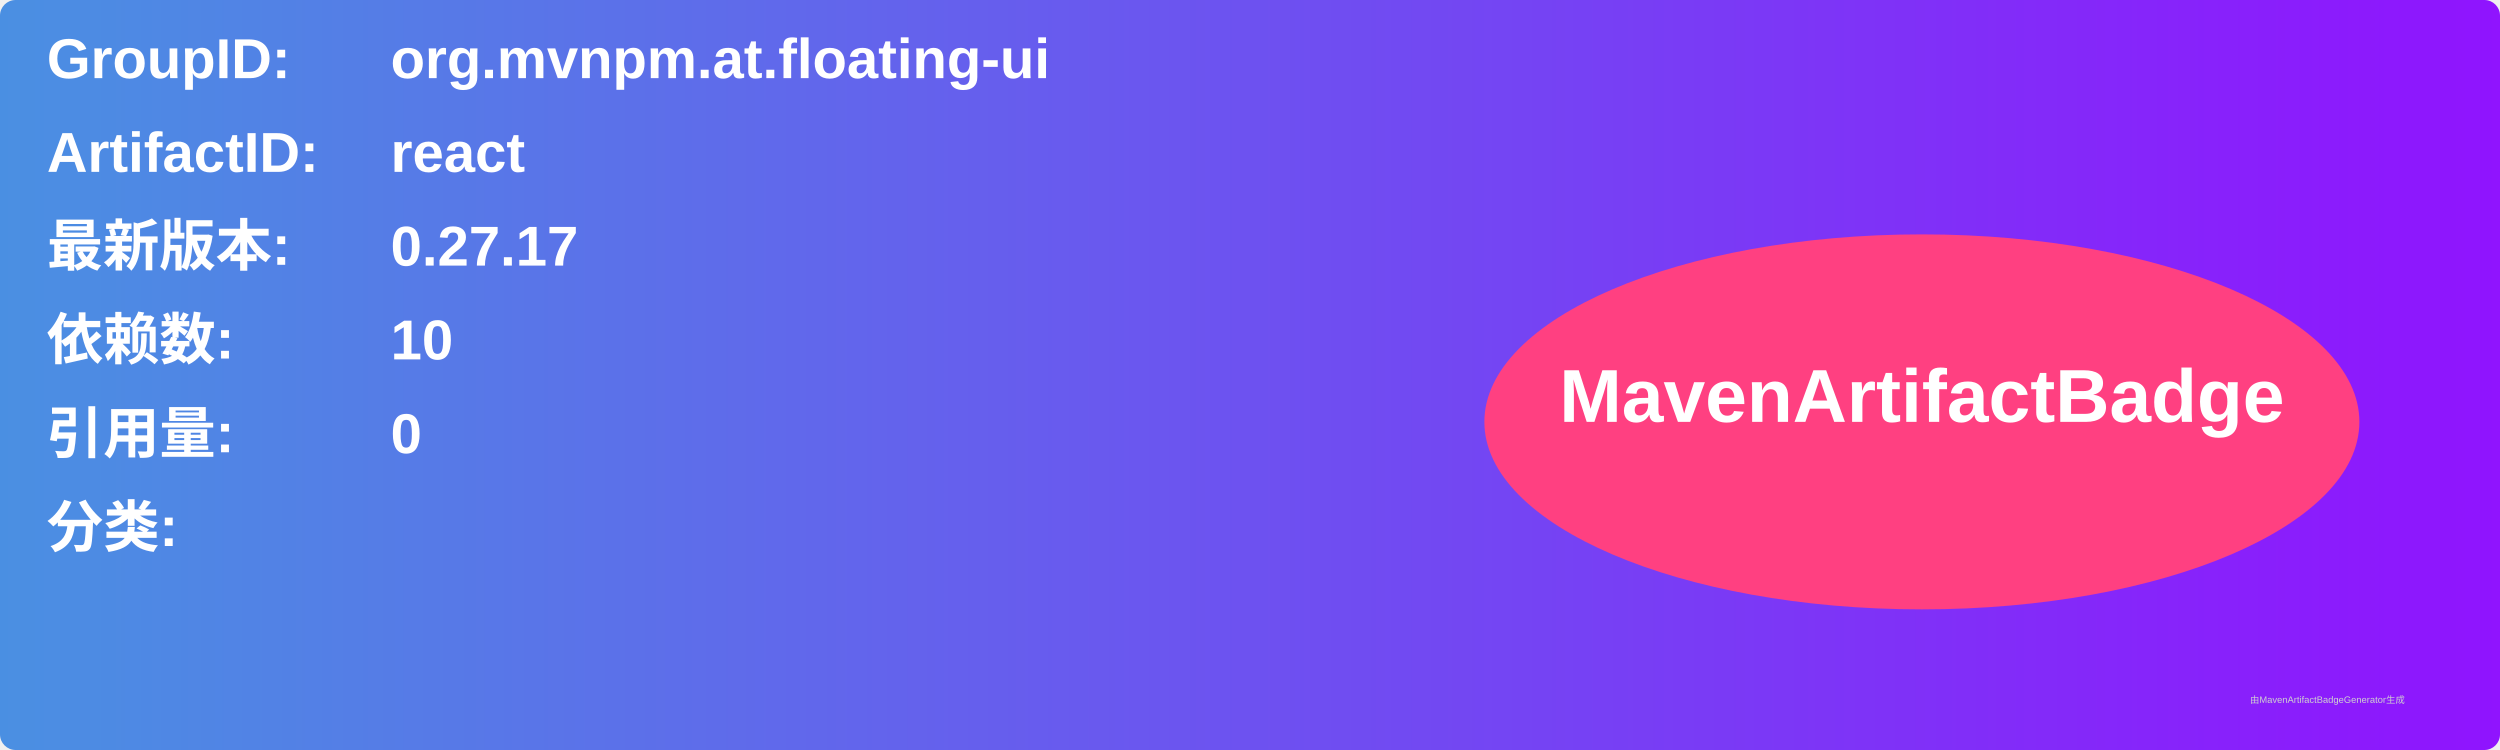
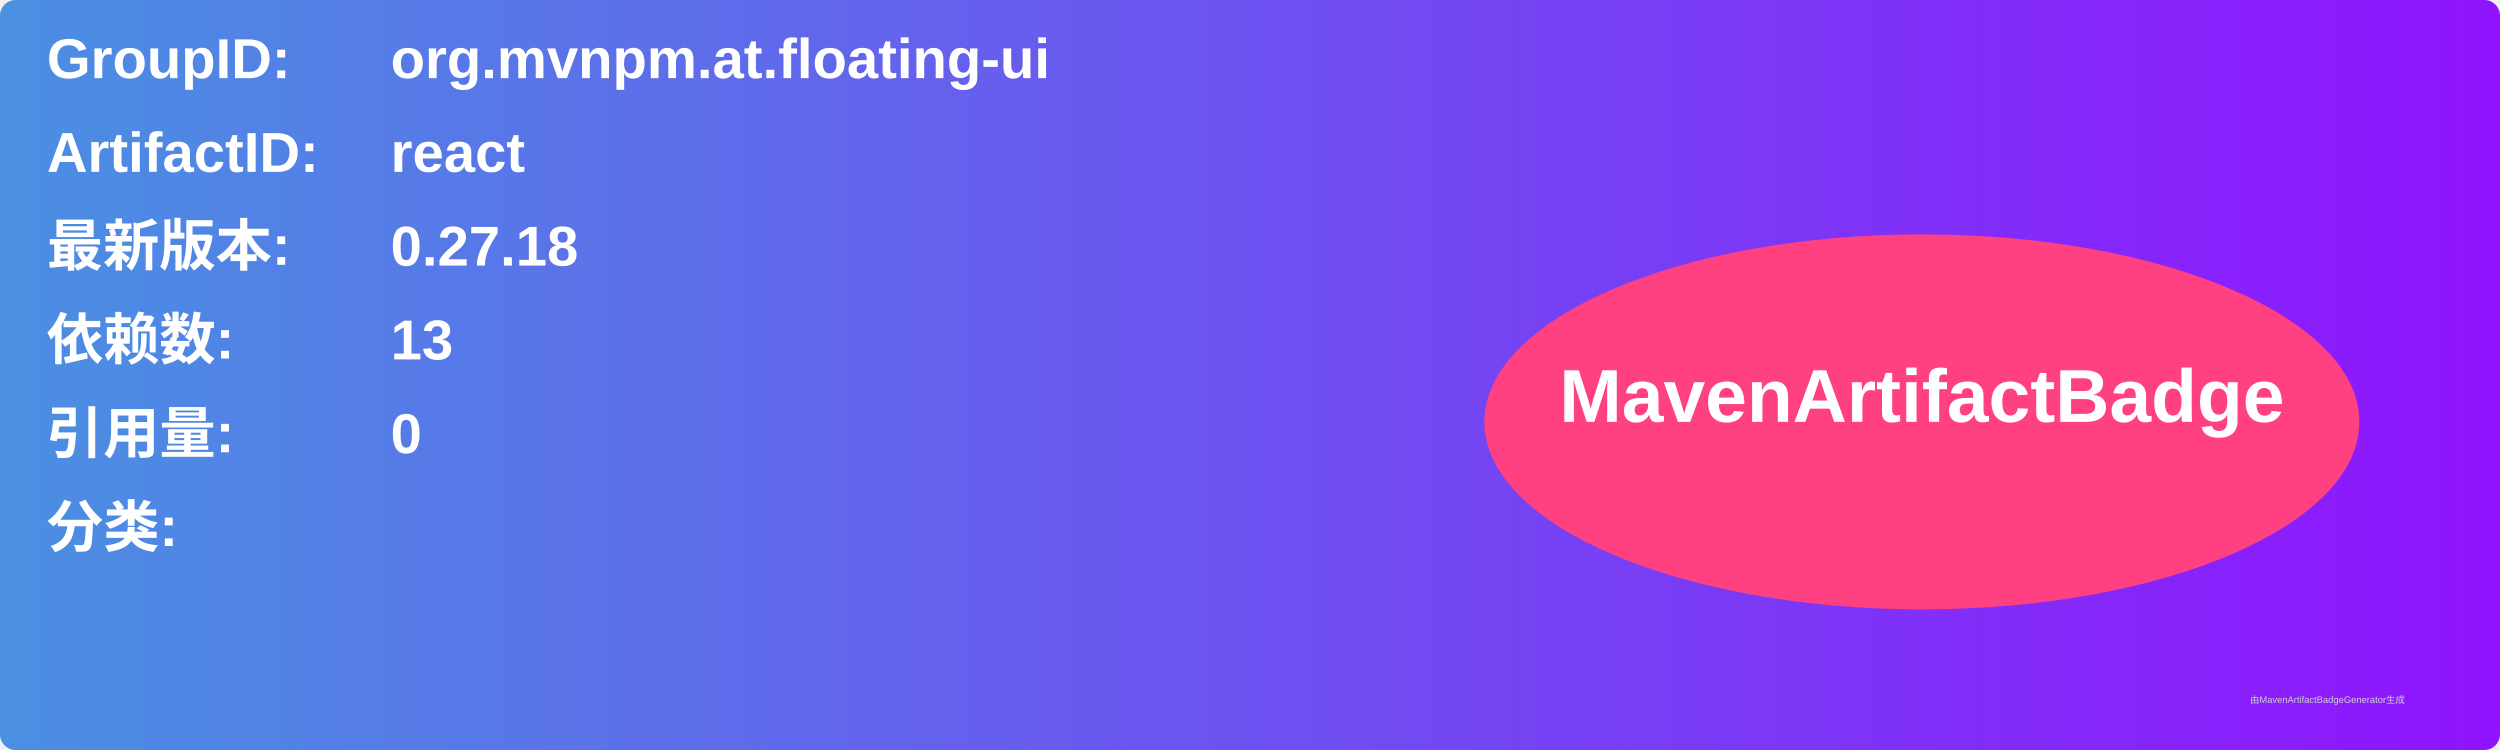
<svg xmlns="http://www.w3.org/2000/svg" width="800" height="240" viewBox="0 0 800 240">
  <linearGradient id="grad" x1="0%" y1="0%" x2="100%" y2="0%">
    <stop offset="0%" stop-color="#4a90e2" />
    <stop offset="100%" stop-color="#9013fe" />
  </linearGradient>
  <rect width="100%" height="100%" rx="5" ry="5" fill="url(#grad)" />
  <g transform="translate(15, 15)">
    <text x="0" y="10" font-family="Arial" font-size="18" fill="white" font-weight="bold" width="260">GroupID:</text>
    <text x="110" y="10" font-family="Arial" font-size="18" fill="white" font-weight="bold" width="460">org.mvnpm.at.floating-ui</text>
    <text x="0" y="40" font-family="Arial" font-size="18" fill="white" font-weight="bold" width="260">ArtifactID:</text>
    <text x="110" y="40" font-family="Arial" font-size="18" fill="white" font-weight="bold" width="460">react</text>
    <text x="0" y="70" font-family="Arial" font-size="18" fill="white" font-weight="bold">最新版本:</text>
    <text x="110" y="70" font-family="Arial" font-size="18" fill="white" font-weight="bold">
-       <tspan font-weight="bold">0.27.17</tspan>
+       <tspan font-weight="bold">0.27.18</tspan>
    </text>
    <text x="0" y="100" font-family="Arial" font-size="18" fill="white" font-weight="bold">依赖数: </text>
    <text x="110" y="100" font-family="Arial" font-size="18" fill="white">
-       <tspan font-weight="bold">10</tspan>
+       <tspan font-weight="bold">13</tspan>
    </text>
    <text x="0" y="130" font-family="Arial" font-size="18" fill="white" font-weight="bold">引用量: </text>
    <text x="110" y="130" font-family="Arial" font-size="18" fill="white">
      <tspan font-weight="bold">0</tspan>
    </text>
    <text x="0" y="160" font-family="Arial" font-size="18" fill="white" font-weight="bold">分类:</text>
    <text x="10" y="190" font-family="Arial" font-size="10" fill="white">
      <tspan font-weight="bold" />
    </text>
    <ellipse cx="600" cy="120" rx="140" ry="60" fill="#ff4081" />
    <text x="600" y="120" text-anchor="middle" font-family="Arial" font-size="24" fill="white" font-weight="bold">MavenArtifactBadge</text>
  </g>
  <text x="720" y="225" font-family="Arial" font-size="3" fill="#d0d0d0">由MavenArtifactBadgeGenerator生成</text>
</svg>
